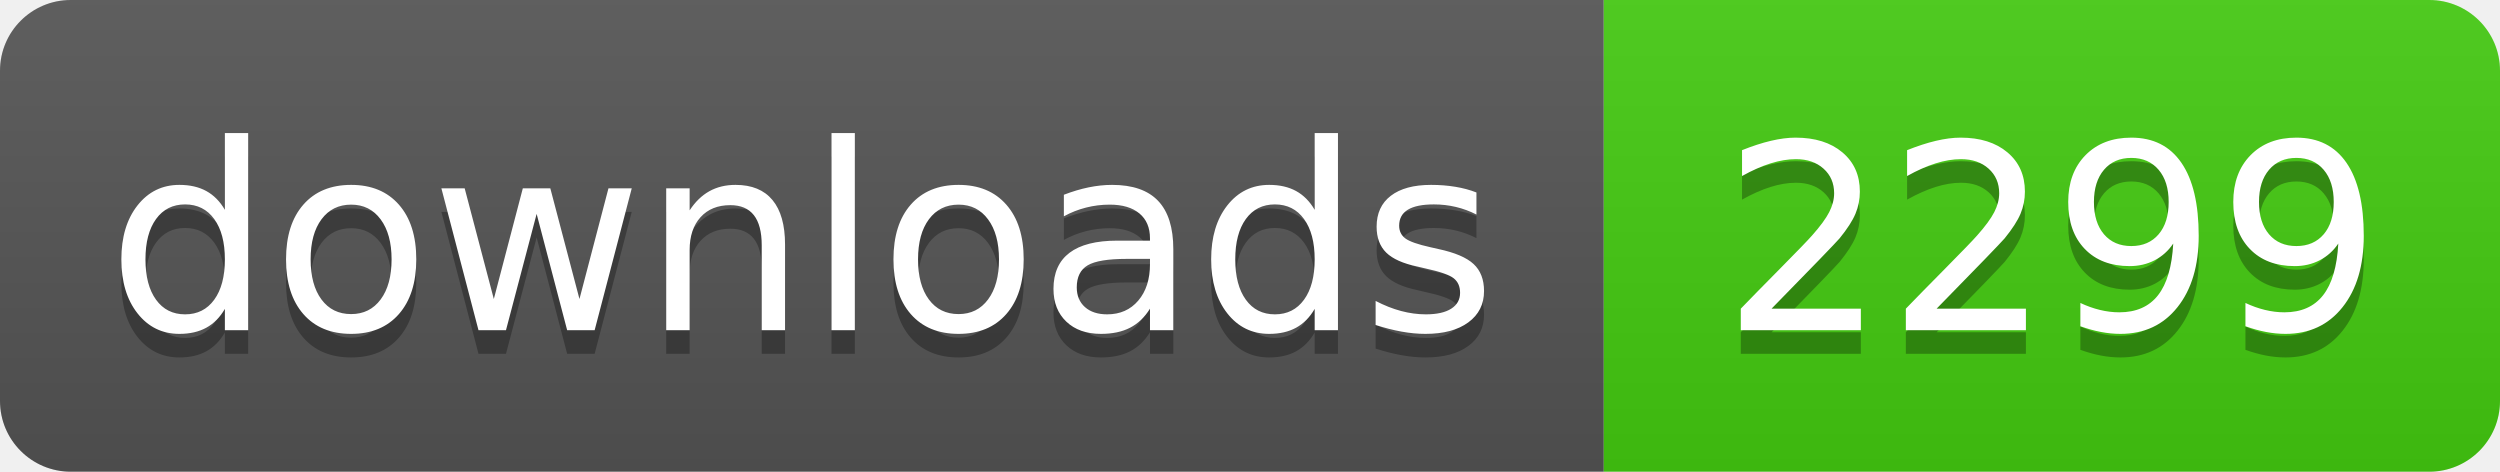
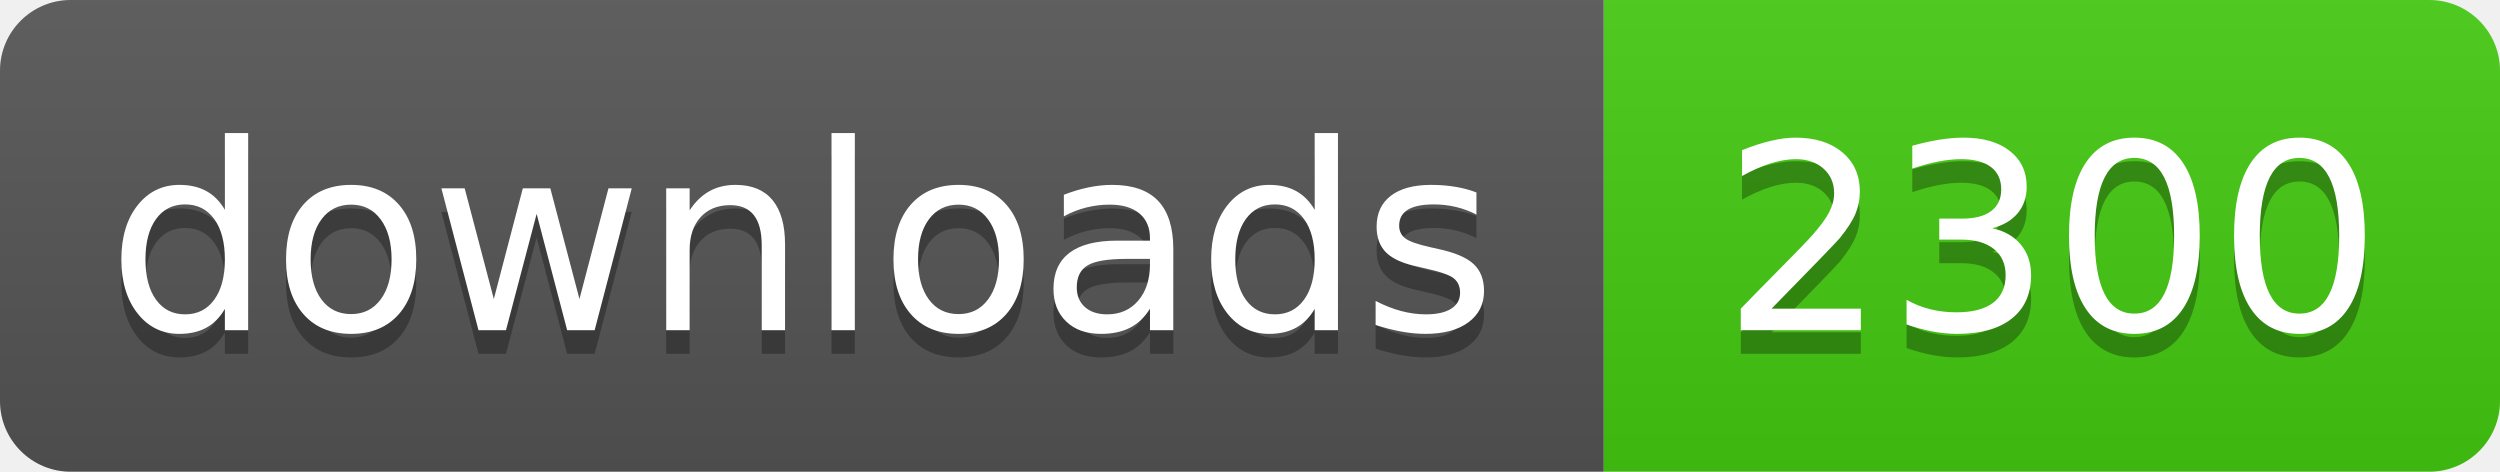
- <svg xmlns="http://www.w3.org/2000/svg" width="106" height="20" role="img" aria-label="downloads: 2299">
+ <svg xmlns="http://www.w3.org/2000/svg" width="106" height="20" role="img" aria-label="downloads: 2300">
  <linearGradient id="s" x2="0" y2="100%">
    <stop offset="0" stop-color="#bbb" stop-opacity=".1" />
    <stop offset="1" stop-opacity=".1" />
  </linearGradient>
  <clipPath id="r">
    <rect width="106" height="20" rx="3" fill="#fff" />
  </clipPath>
  <g clip-path="url(#r)">
    <rect width="68" height="20" fill="#555" />
    <rect x="68" width="38" height="20" fill="#4c1" />
    <rect width="106" height="20" fill="url(#s)" />
  </g>
  <g fill="#fff" text-anchor="middle" font-family="Verdana,Geneva,DejaVu Sans,sans-serif" text-rendering="geometricPrecision" font-size="110">
    <text aria-hidden="true" x="340" y="150" fill="#010101" fill-opacity=".3" transform="scale(.1)" textLength="560">downloads</text>
    <text x="340" y="140" transform="scale(.1)" fill="#fff" textLength="560">downloads</text>
-     <text aria-hidden="true" x="870" y="150" fill="#010101" fill-opacity=".3" transform="scale(.1)" textLength="260">2299</text>
-     <text x="870" y="140" transform="scale(.1)" fill="#fff" textLength="260">2299</text>
+     <text aria-hidden="true" x="870" y="150" fill="#010101" fill-opacity=".3" transform="scale(.1)" textLength="260">2300</text>
+     <text x="870" y="140" transform="scale(.1)" fill="#fff" textLength="260">2300</text>
  </g>
</svg>
